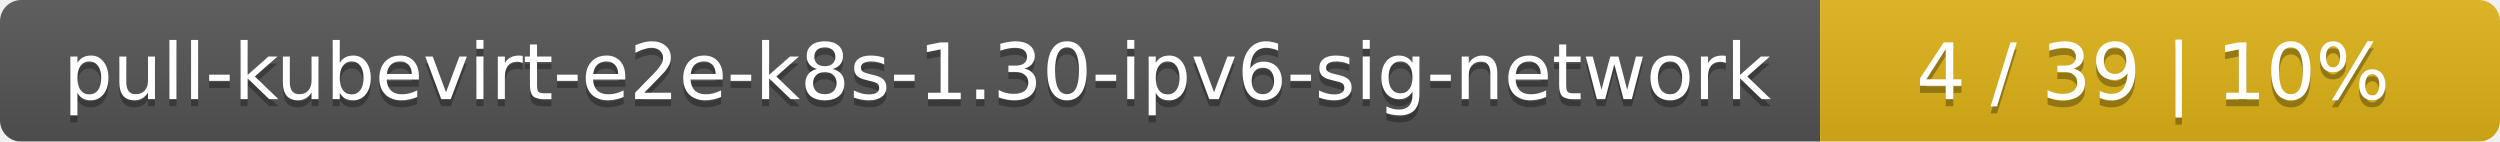
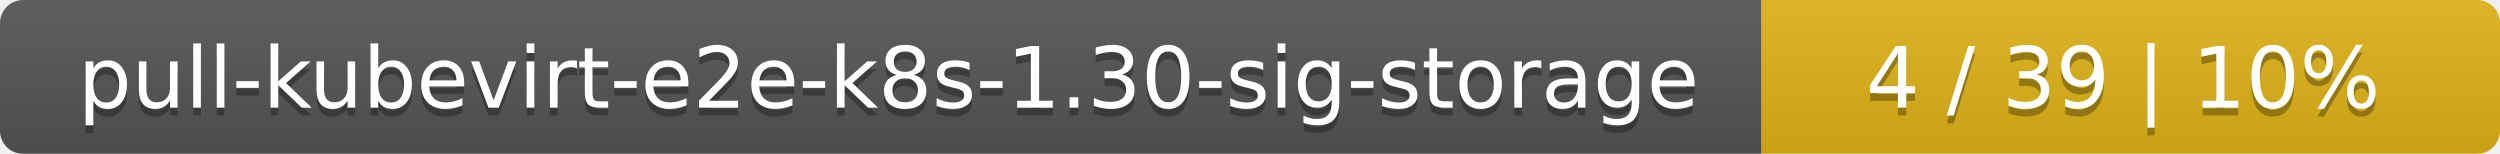
- <svg xmlns="http://www.w3.org/2000/svg" width="353" height="20">
+ <svg xmlns="http://www.w3.org/2000/svg" width="325" height="20">
  <linearGradient id="smooth" x2="0" y2="100%">
    <stop offset="0" stop-color="#bbb" stop-opacity=".1" />
    <stop offset="1" stop-opacity=".1" />
  </linearGradient>
  <mask id="round">
-     <rect width="353" height="20" rx="3" fill="#fff" />
+     <rect width="325" height="20" rx="3" fill="#fff" />
  </mask>
  <g mask="url(#round)">
-     <rect width="257" height="20" fill="#555" />
-     <rect x="257" width="96" height="20" fill="#dfb317" />
-     <rect width="353" height="20" fill="url(#smooth)" />
+     <rect width="229" height="20" fill="#555" />
+     <rect x="229" width="96" height="20" fill="#dfb317" />
+     <rect width="325" height="20" fill="url(#smooth)" />
  </g>
  <g fill="#fff" text-anchor="middle" font-family="DejaVu Sans,Verdana,Geneva,sans-serif" font-size="11">
-     <text x="129.5" y="15" fill="#010101" fill-opacity=".3">pull-kubevirt-e2e-k8s-1.30-ipv6-sig-network</text>
-     <text x="129.5" y="14">pull-kubevirt-e2e-k8s-1.30-ipv6-sig-network</text>
-     <text x="304" y="15" fill="#010101" fill-opacity=".3">4 / 39    |    10%</text>
-     <text x="304" y="14">4 / 39    |    10%</text>
+     <text x="115.5" y="15" fill="#010101" fill-opacity=".3">pull-kubevirt-e2e-k8s-1.30-sig-storage</text>
+     <text x="115.5" y="14">pull-kubevirt-e2e-k8s-1.30-sig-storage</text>
+     <text x="276" y="15" fill="#010101" fill-opacity=".3">4 / 39    |    10%</text>
+     <text x="276" y="14">4 / 39    |    10%</text>
  </g>
</svg>
